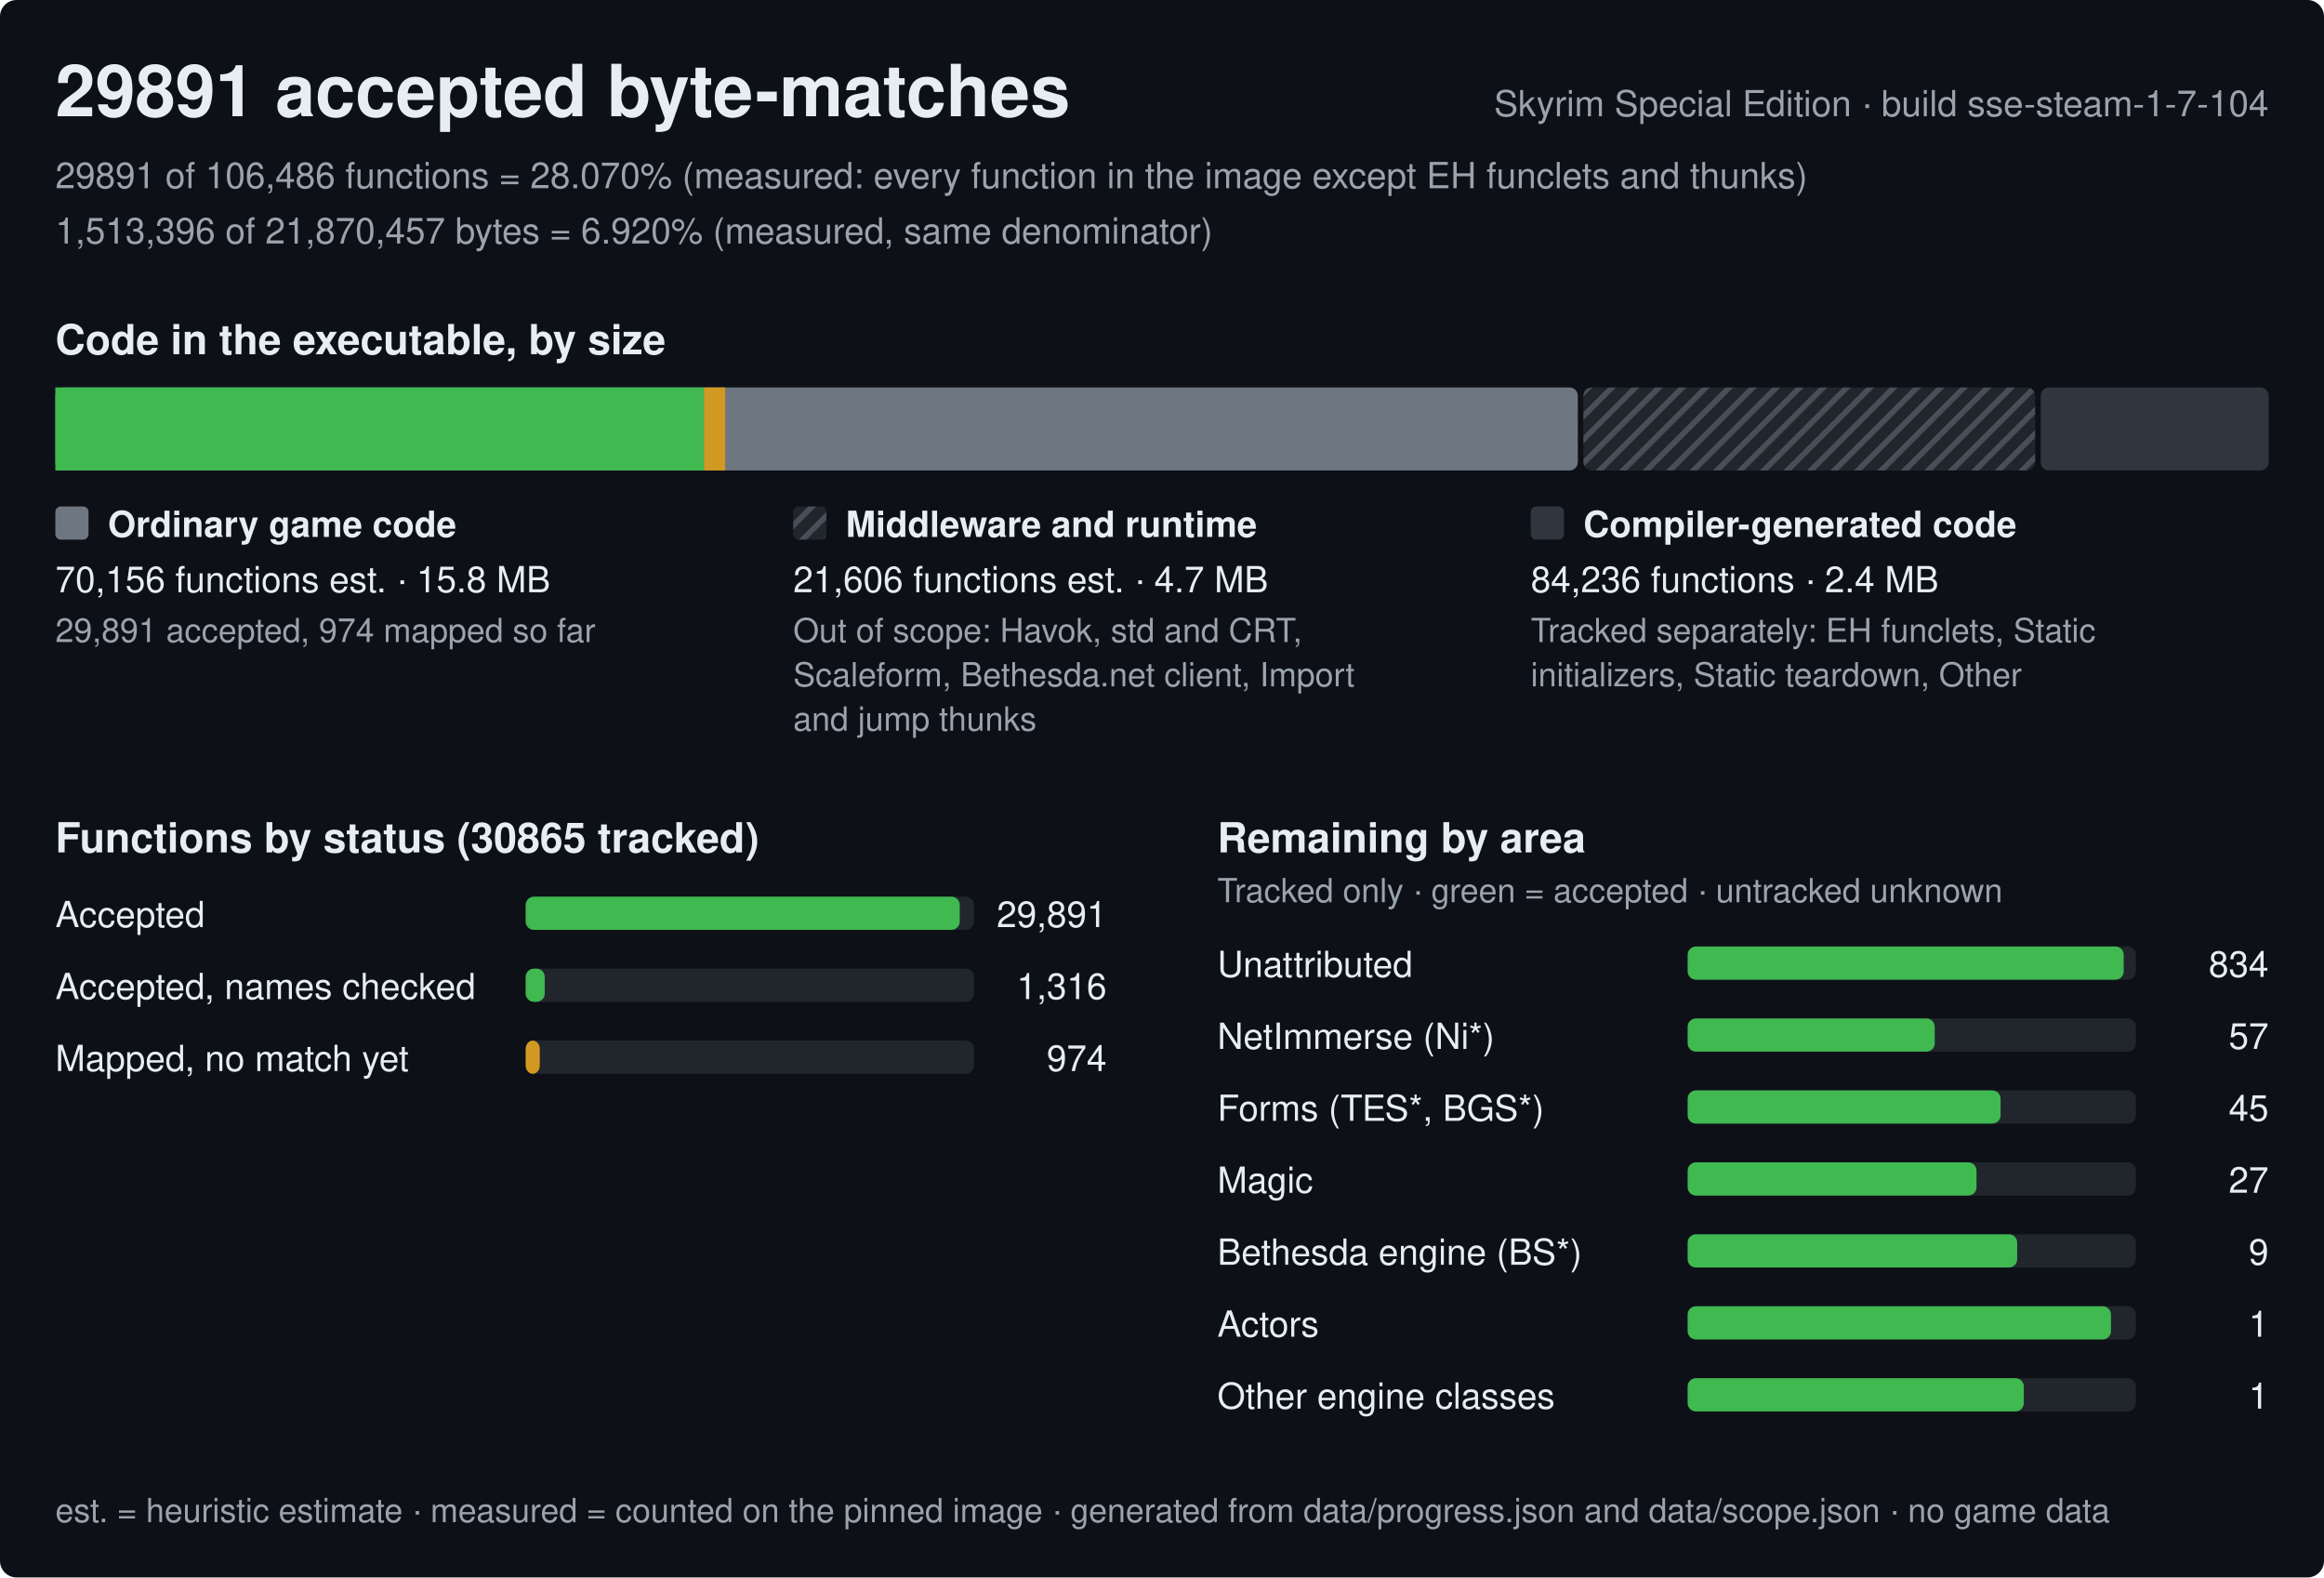
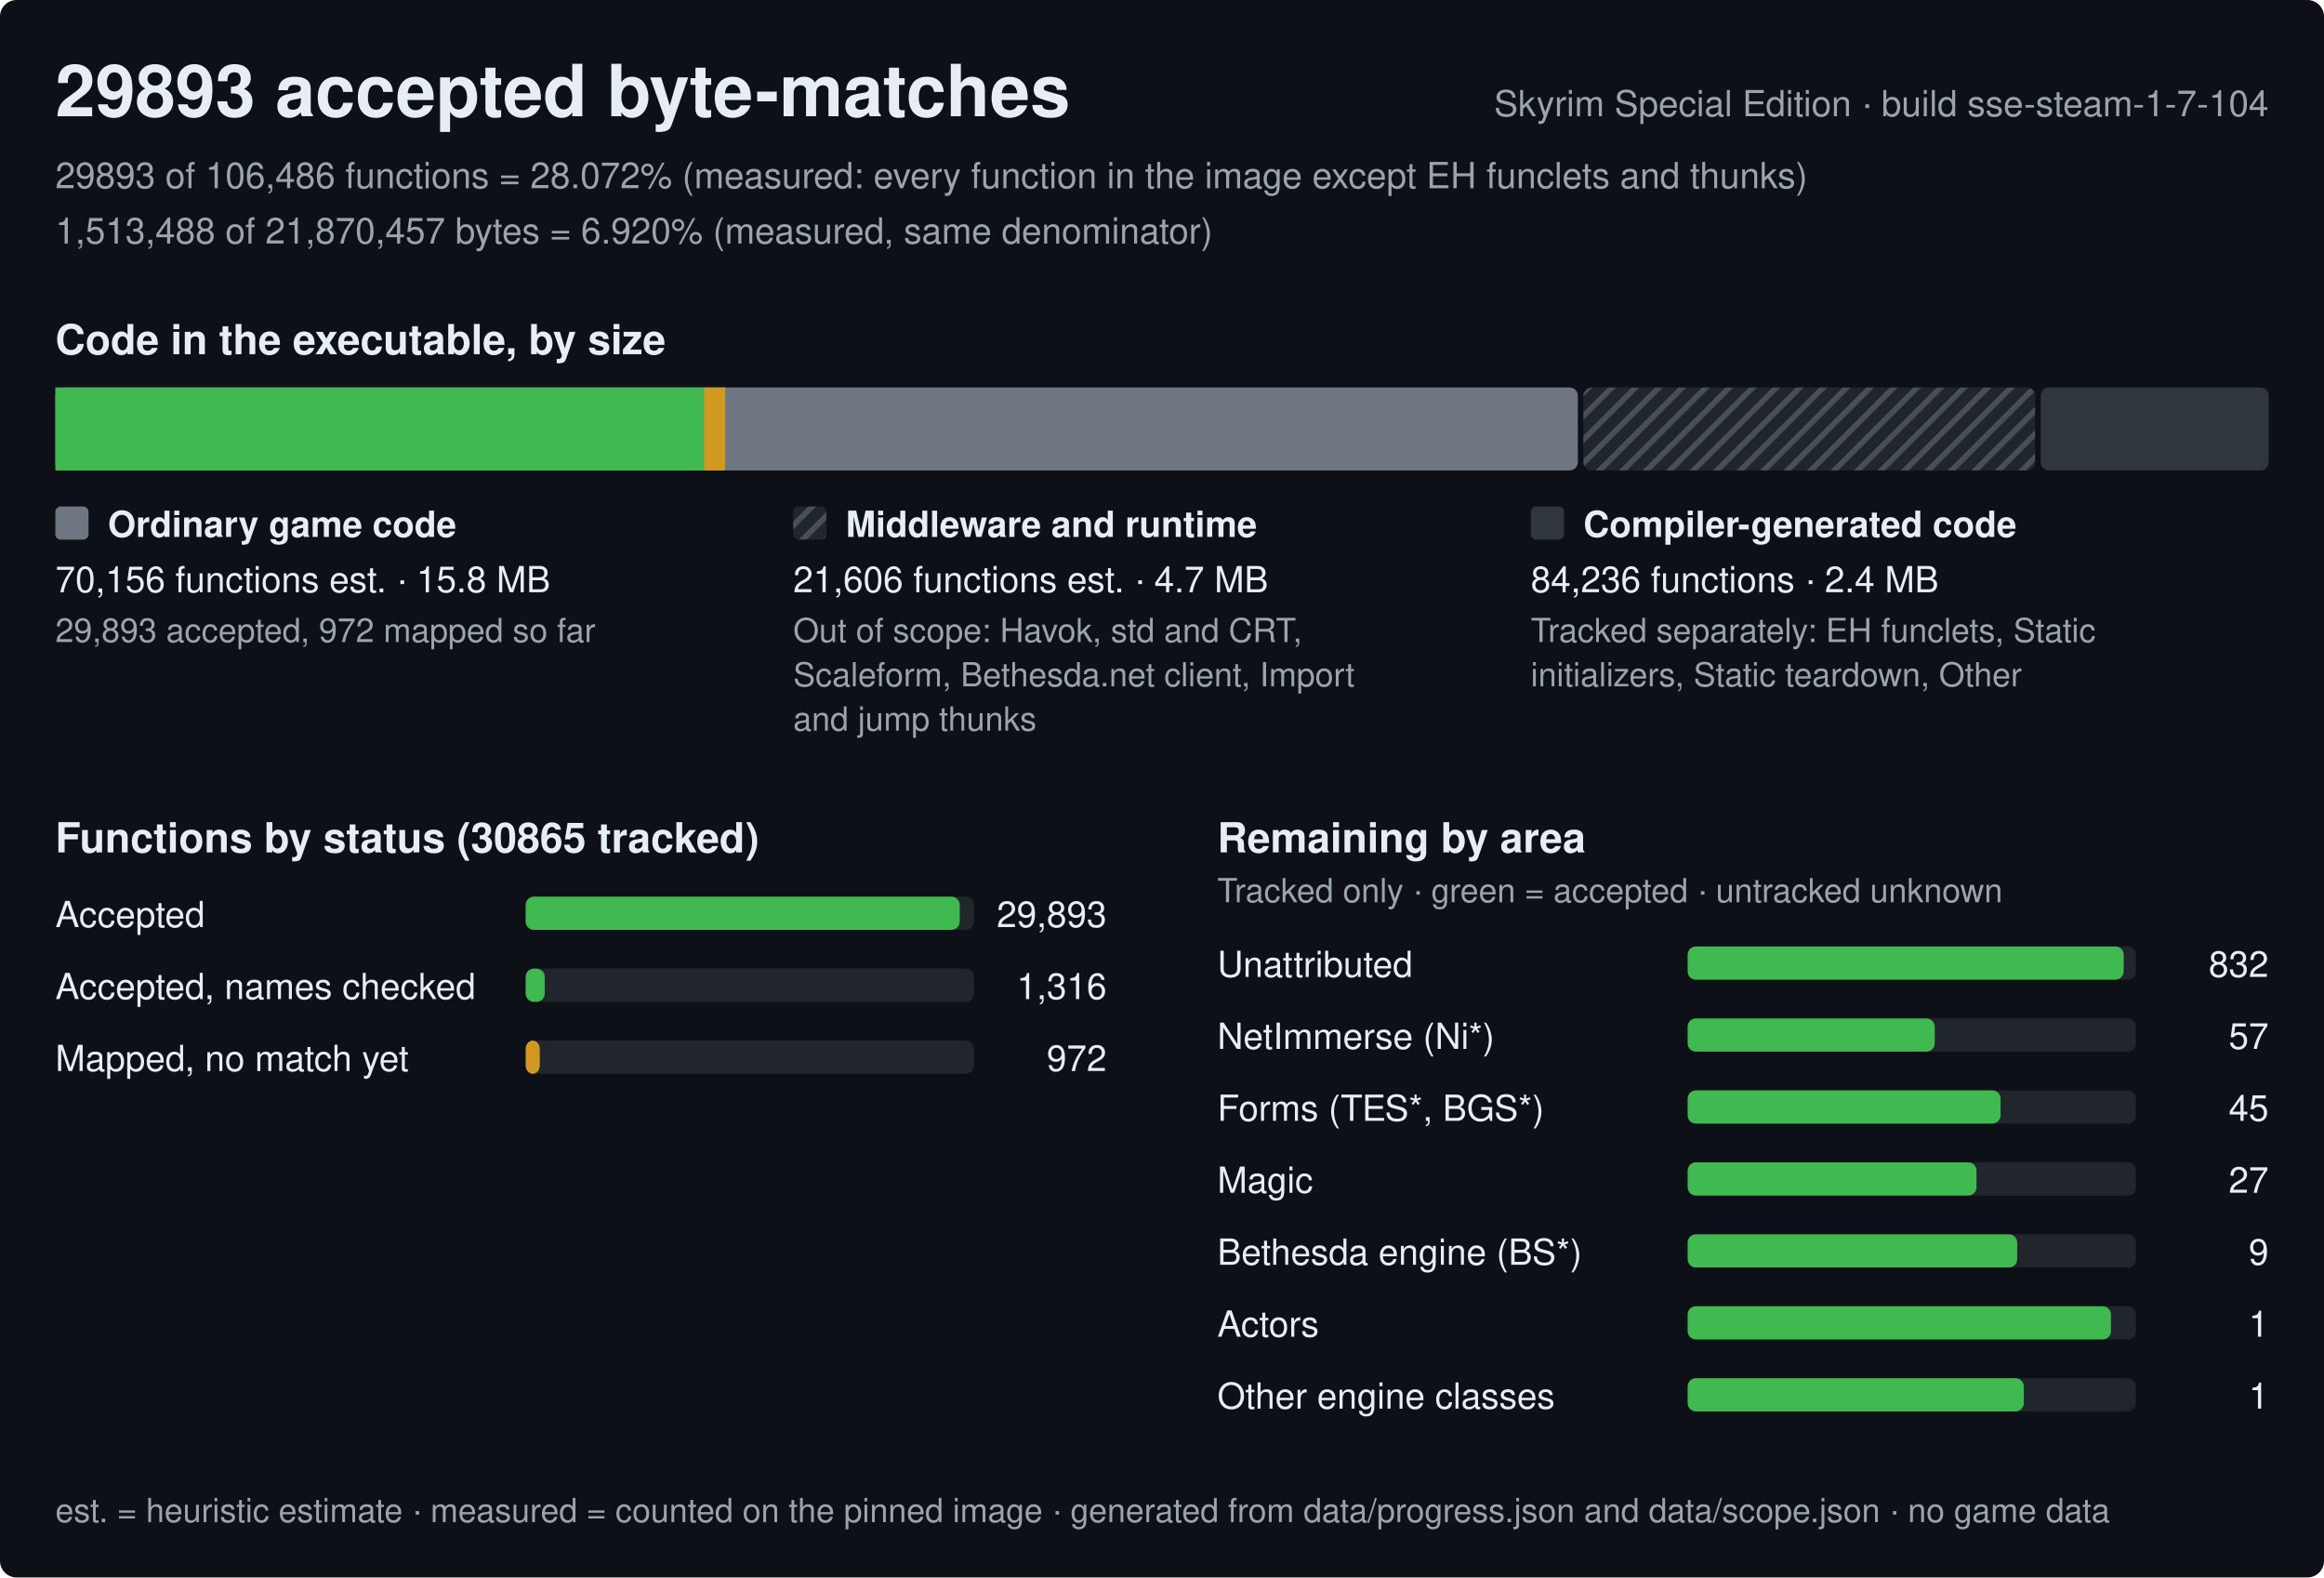
<svg xmlns="http://www.w3.org/2000/svg" width="840" height="570" viewBox="0 0 840 570" role="img" aria-label="Progress of the Skyrim Special Edition byte-matching reconstruction, build sse-steam-1-7-104">
  <style>text{font-family:-apple-system,BlinkMacSystemFont,'Segoe UI',Helvetica,Arial,sans-serif;fill:#e6edf3;white-space:pre}.h{font-size:26px;font-weight:600}.st{font-size:15px;font-weight:600}.lb{font-size:13px;font-weight:600}.bl{font-size:12px;font-weight:600;stroke:#0d1117;stroke-width:3px;paint-order:stroke;stroke-linejoin:round}.rl{font-size:13px}.fn{font-size:12px;fill:#9ba3ad}.mu{fill:#9ba3ad}</style>
  <defs>
    <pattern id="hx" width="6" height="6" patternUnits="userSpaceOnUse" patternTransform="rotate(45)">
      <rect width="6" height="6" fill="#21262d" />
      <rect width="2" height="6" fill="#484f58" />
    </pattern>
  </defs>
  <rect width="840" height="570" rx="6" fill="#0d1117" />
-   <text x="20" y="42" class="h">29891 accepted byte-matches</text>
+   <text x="20" y="42" class="h">29893 accepted byte-matches</text>
  <text x="820" y="42" class="rl mu" text-anchor="end">Skyrim Special Edition · build sse-steam-1-7-104</text>
-   <text x="20" y="68" class="rl mu">29891 of 106,486 functions = 28.070% (measured: every function in the image except EH funclets and thunks)</text>
-   <text x="20" y="88" class="rl mu">1,513,396 of 21,870,457 bytes = 6.920% (measured, same denominator)</text>
+   <text x="20" y="68" class="rl mu">29893 of 106,486 functions = 28.072% (measured: every function in the image except EH funclets and thunks)</text>
+   <text x="20" y="88" class="rl mu">1,513,488 of 21,870,457 bytes = 6.920% (measured, same denominator)</text>
  <text x="20" y="128" class="st">Code in the executable, by size</text>
  <rect x="20" y="140" width="550.3" height="30" rx="3" fill="#6e7681" />
  <rect x="20" y="140" width="234.5" height="30" fill="#3fb950" />
  <rect x="254.5" y="140" width="7.6" height="30" fill="#d29922" />
  <rect x="572.3" y="140" width="163.3" height="30" rx="3" fill="url(#hx)" />
  <rect x="737.6" y="140" width="82.4" height="30" rx="3" fill="#30363d" />
  <rect x="20" y="183" width="12" height="12" rx="2" fill="#6e7681" />
  <text x="39" y="194" class="lb">Ordinary game code</text>
  <text x="20" y="214" class="rl">70,156 functions est. · 15.8 MB</text>
-   <text x="20" y="232" class="fn">29,891 accepted, 974 mapped so far</text>
+   <text x="20" y="232" class="fn">29,893 accepted, 972 mapped so far</text>
  <rect x="286.7" y="183" width="12" height="12" rx="2" fill="url(#hx)" />
  <text x="305.7" y="194" class="lb">Middleware and runtime</text>
  <text x="286.7" y="214" class="rl">21,606 functions est. · 4.7 MB</text>
  <text x="286.7" y="232" class="fn">Out of scope: Havok, std and CRT,</text>
  <text x="286.7" y="248" class="fn">Scaleform, Bethesda.net client, Import</text>
  <text x="286.7" y="264" class="fn">and jump thunks</text>
  <rect x="553.3" y="183" width="12" height="12" rx="2" fill="#30363d" />
  <text x="572.3" y="194" class="lb">Compiler-generated code</text>
  <text x="553.3" y="214" class="rl">84,236 functions · 2.4 MB</text>
  <text x="553.3" y="232" class="fn">Tracked separately: EH funclets, Static</text>
  <text x="553.3" y="248" class="fn">initializers, Static teardown, Other</text>
  <text x="20" y="308" class="st">Functions by status (30865 tracked)</text>
  <text x="20" y="335" class="rl">Accepted</text>
  <rect x="190" y="324" width="162.0" height="12" rx="3" fill="#21262d" />
  <rect x="190" y="324" width="156.9" height="12" rx="3" fill="#3fb950" />
-   <text x="400.0" y="335" class="rl" text-anchor="end">29,891</text>
+   <text x="400.0" y="335" class="rl" text-anchor="end">29,893</text>
  <text x="20" y="361" class="rl">Accepted, names checked</text>
  <rect x="190" y="350" width="162.0" height="12" rx="3" fill="#21262d" />
  <rect x="190" y="350" width="6.9" height="12" rx="3" fill="#3fb950" />
  <text x="400.0" y="361" class="rl" text-anchor="end">1,316</text>
  <text x="20" y="387" class="rl">Mapped, no match yet</text>
  <rect x="190" y="376" width="162.0" height="12" rx="3" fill="#21262d" />
  <rect x="190" y="376" width="5.1" height="12" rx="3" fill="#d29922" />
-   <text x="400.0" y="387" class="rl" text-anchor="end">974</text>
+   <text x="400.0" y="387" class="rl" text-anchor="end">972</text>
  <text x="440.0" y="308" class="st">Remaining by area</text>
  <text x="440.0" y="326" class="fn">Tracked only · green = accepted · untracked unknown</text>
  <text x="440.0" y="353" class="rl">Unattributed</text>
  <rect x="610.0" y="342" width="162.0" height="12" rx="3" fill="#21262d" />
  <rect x="610.0" y="342" width="157.6" height="12" rx="3" fill="#3fb950" />
-   <text x="820.0" y="353" class="rl" text-anchor="end">834</text>
+   <text x="820.0" y="353" class="rl" text-anchor="end">832</text>
  <text x="440.0" y="379" class="rl">NetImmerse (Ni*)</text>
  <rect x="610.0" y="368" width="162.0" height="12" rx="3" fill="#21262d" />
  <rect x="610.0" y="368" width="89.3" height="12" rx="3" fill="#3fb950" />
  <text x="820.0" y="379" class="rl" text-anchor="end">57</text>
  <text x="440.0" y="405" class="rl">Forms (TES*, BGS*)</text>
  <rect x="610.0" y="394" width="162.0" height="12" rx="3" fill="#21262d" />
  <rect x="610.0" y="394" width="113.1" height="12" rx="3" fill="#3fb950" />
  <text x="820.0" y="405" class="rl" text-anchor="end">45</text>
  <text x="440.0" y="431" class="rl">Magic</text>
  <rect x="610.0" y="420" width="162.0" height="12" rx="3" fill="#21262d" />
  <rect x="610.0" y="420" width="104.4" height="12" rx="3" fill="#3fb950" />
  <text x="820.0" y="431" class="rl" text-anchor="end">27</text>
  <text x="440.0" y="457" class="rl">Bethesda engine (BS*)</text>
  <rect x="610.0" y="446" width="162.0" height="12" rx="3" fill="#21262d" />
  <rect x="610.0" y="446" width="119.1" height="12" rx="3" fill="#3fb950" />
  <text x="820.0" y="457" class="rl" text-anchor="end">9</text>
  <text x="440.0" y="483" class="rl">Actors</text>
  <rect x="610.0" y="472" width="162.0" height="12" rx="3" fill="#21262d" />
  <rect x="610.0" y="472" width="153" height="12" rx="3" fill="#3fb950" />
  <text x="820.0" y="483" class="rl" text-anchor="end">1</text>
  <text x="440.0" y="509" class="rl">Other engine classes</text>
  <rect x="610.0" y="498" width="162.0" height="12" rx="3" fill="#21262d" />
  <rect x="610.0" y="498" width="121.5" height="12" rx="3" fill="#3fb950" />
  <text x="820.0" y="509" class="rl" text-anchor="end">1</text>
  <text x="20" y="550" class="fn">est. = heuristic estimate · measured = counted on the pinned image · generated from data/progress.json and data/scope.json · no game data</text>
</svg>
